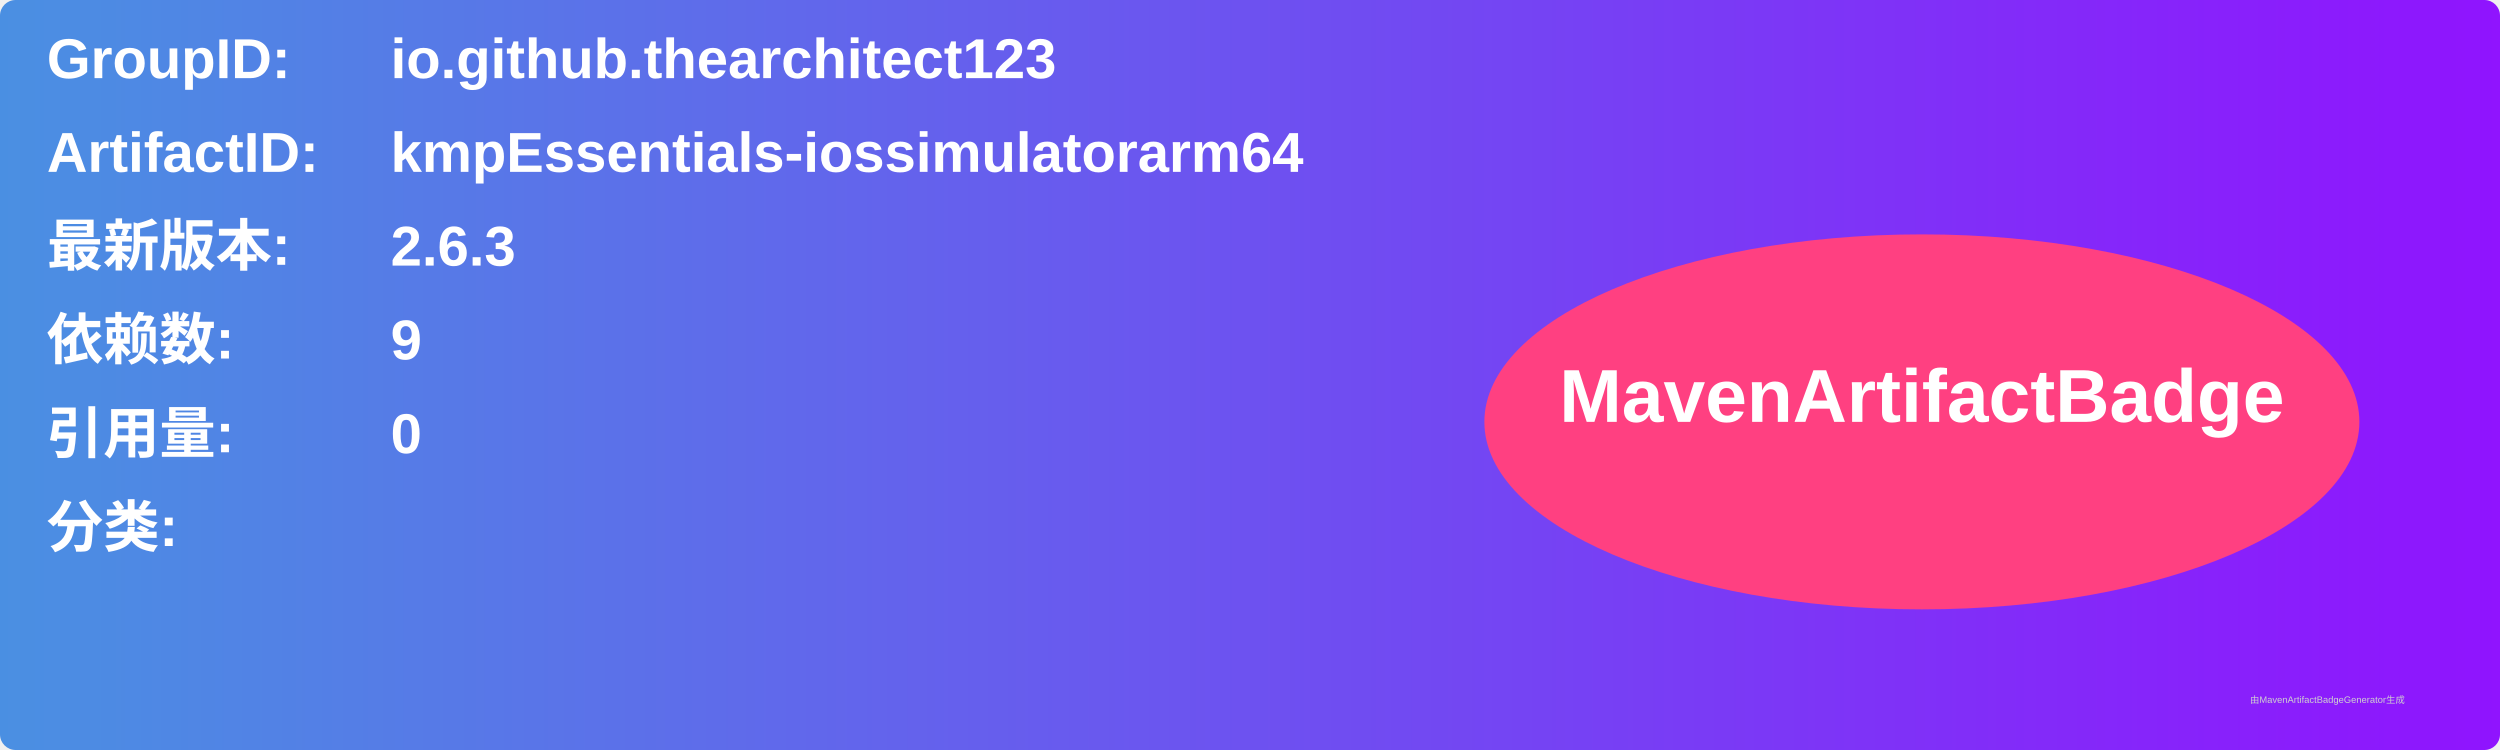
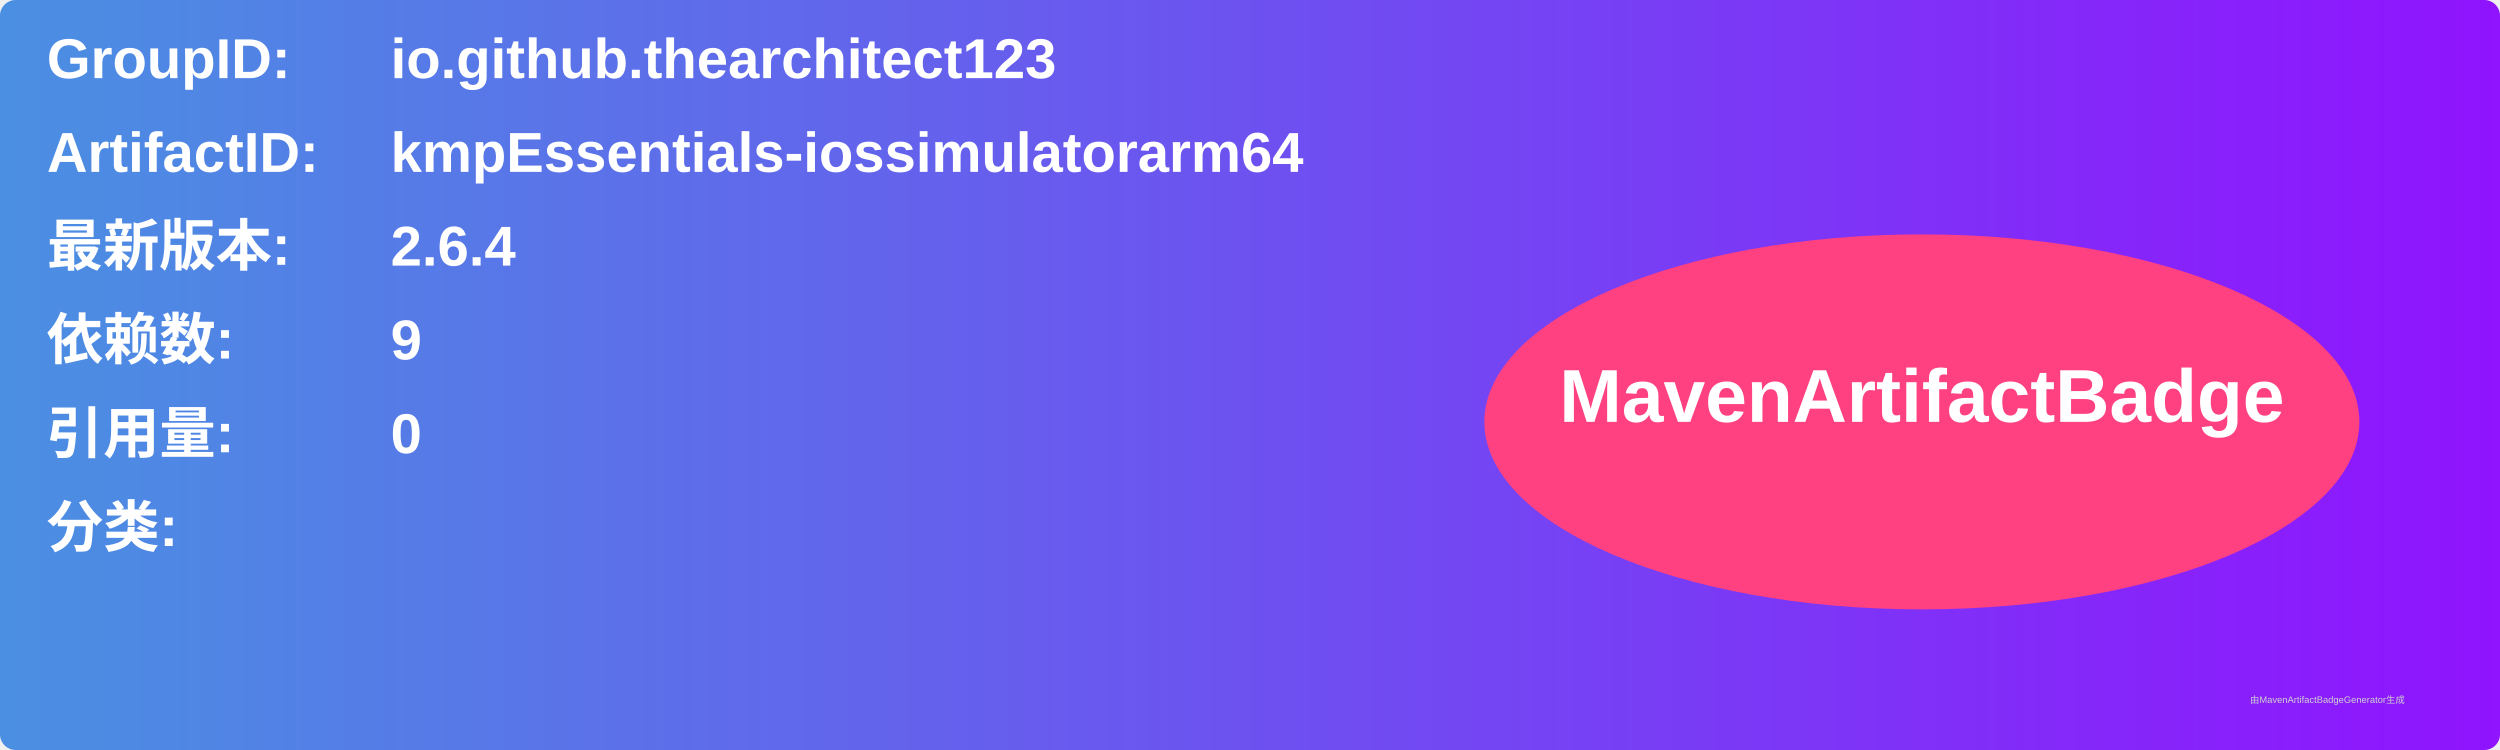
<svg xmlns="http://www.w3.org/2000/svg" width="800" height="240" viewBox="0 0 800 240">
  <linearGradient id="grad" x1="0%" y1="0%" x2="100%" y2="0%">
    <stop offset="0%" stop-color="#4a90e2" />
    <stop offset="100%" stop-color="#9013fe" />
  </linearGradient>
  <rect width="100%" height="100%" rx="5" ry="5" fill="url(#grad)" />
  <g transform="translate(15, 15)">
    <text x="0" y="10" font-family="Arial" font-size="18" fill="white" font-weight="bold" width="260">GroupID:</text>
    <text x="110" y="10" font-family="Arial" font-size="18" fill="white" font-weight="bold" width="460">io.github.thearchitect123</text>
    <text x="0" y="40" font-family="Arial" font-size="18" fill="white" font-weight="bold" width="260">ArtifactID:</text>
    <text x="110" y="40" font-family="Arial" font-size="18" fill="white" font-weight="bold" width="460">kmpEssentials-iossimulatorarm64</text>
    <text x="0" y="70" font-family="Arial" font-size="18" fill="white" font-weight="bold">最新版本:</text>
    <text x="110" y="70" font-family="Arial" font-size="18" fill="white" font-weight="bold">
-       <tspan font-weight="bold">2.6.3</tspan>
+       <tspan font-weight="bold">2.6.4</tspan>
    </text>
    <text x="0" y="100" font-family="Arial" font-size="18" fill="white" font-weight="bold">依赖数: </text>
    <text x="110" y="100" font-family="Arial" font-size="18" fill="white">
      <tspan font-weight="bold">9</tspan>
    </text>
    <text x="0" y="130" font-family="Arial" font-size="18" fill="white" font-weight="bold">引用量: </text>
    <text x="110" y="130" font-family="Arial" font-size="18" fill="white">
      <tspan font-weight="bold">0</tspan>
    </text>
    <text x="0" y="160" font-family="Arial" font-size="18" fill="white" font-weight="bold">分类:</text>
    <text x="10" y="190" font-family="Arial" font-size="10" fill="white">
      <tspan font-weight="bold" />
    </text>
    <ellipse cx="600" cy="120" rx="140" ry="60" fill="#ff4081" />
    <text x="600" y="120" text-anchor="middle" font-family="Arial" font-size="24" fill="white" font-weight="bold">MavenArtifactBadge</text>
  </g>
  <text x="720" y="225" font-family="Arial" font-size="3" fill="#d0d0d0">由MavenArtifactBadgeGenerator生成</text>
</svg>
